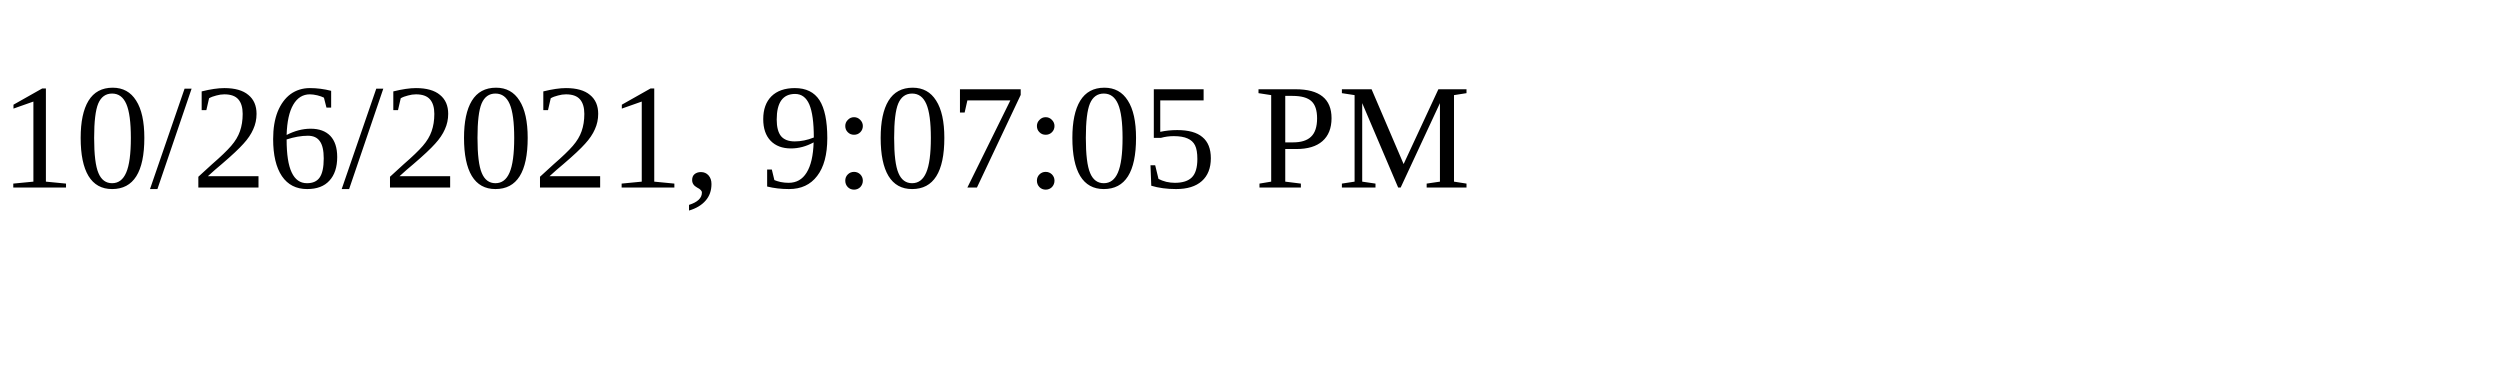
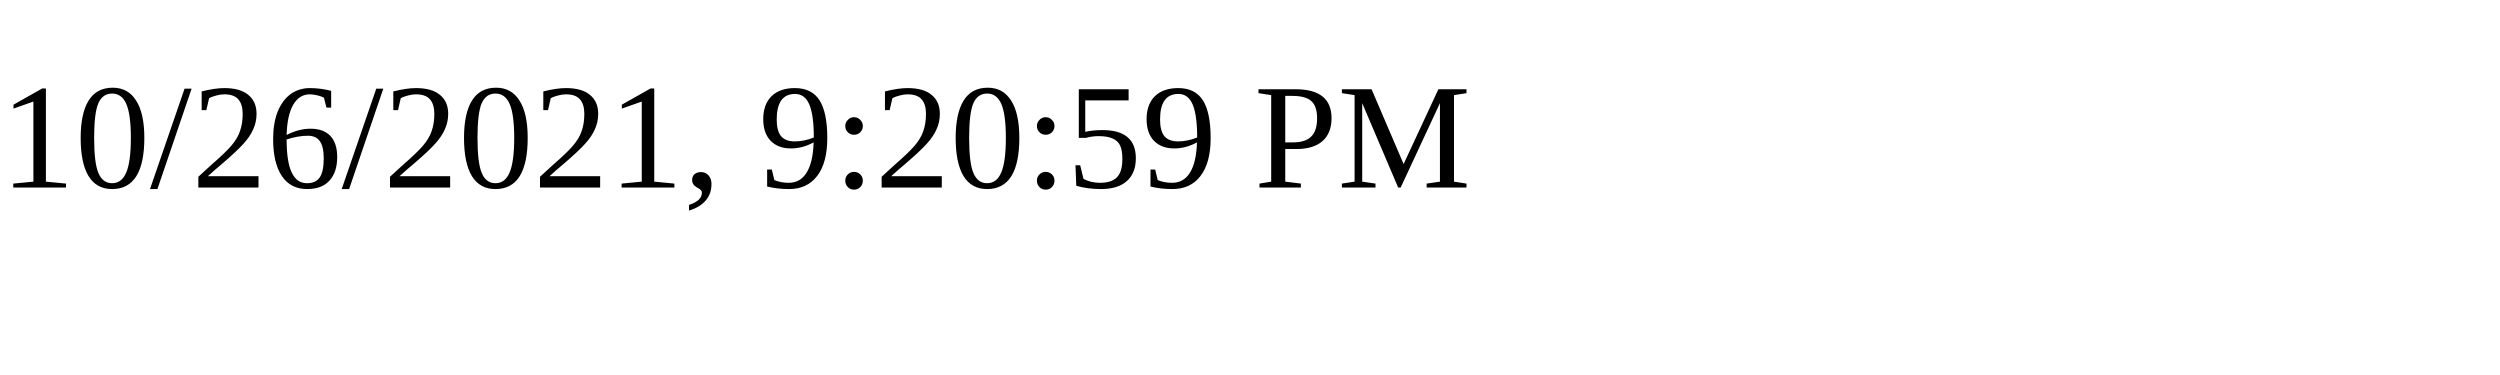
<svg xmlns="http://www.w3.org/2000/svg" height="30" width="200">
-   <text x="0" y="15">10/26/2021, 9:07:05 PM</text>
+   <text x="0" y="15">10/26/2021, 9:20:59 PM</text>
</svg>
